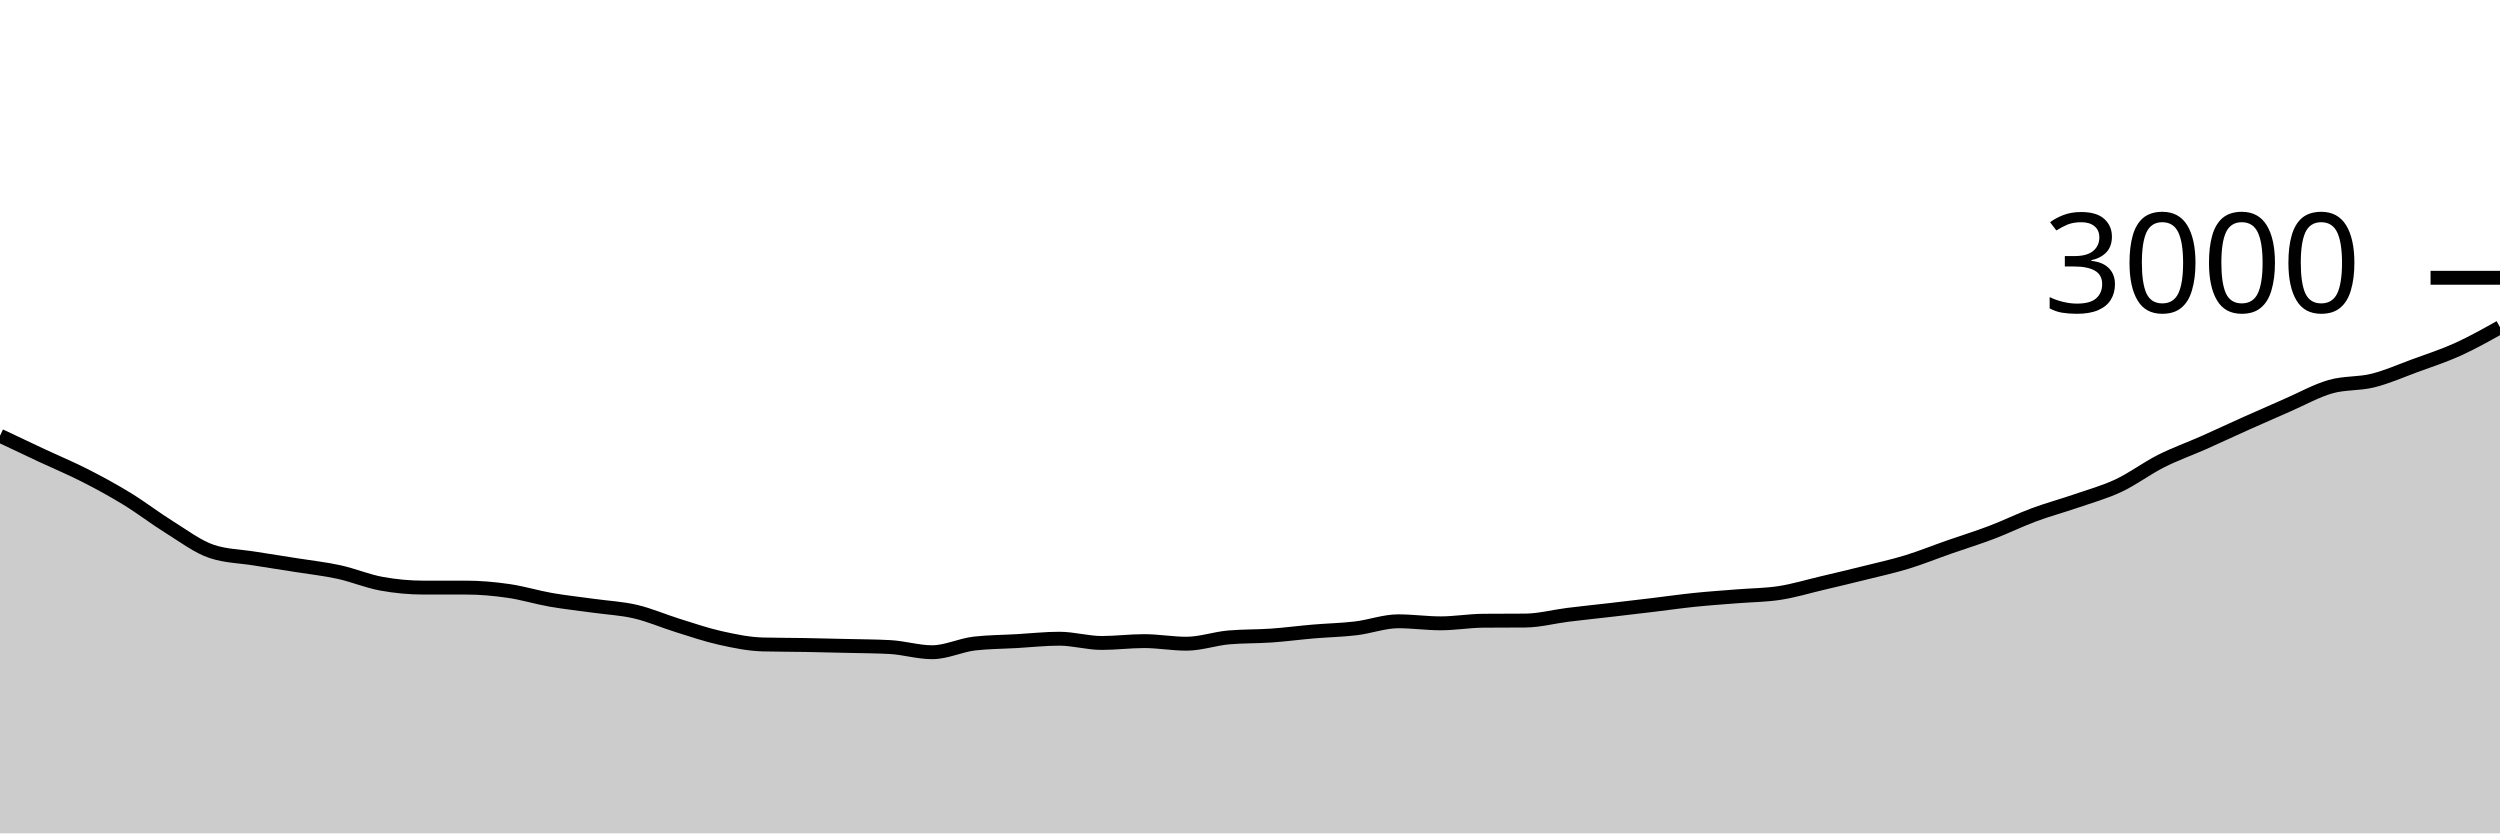
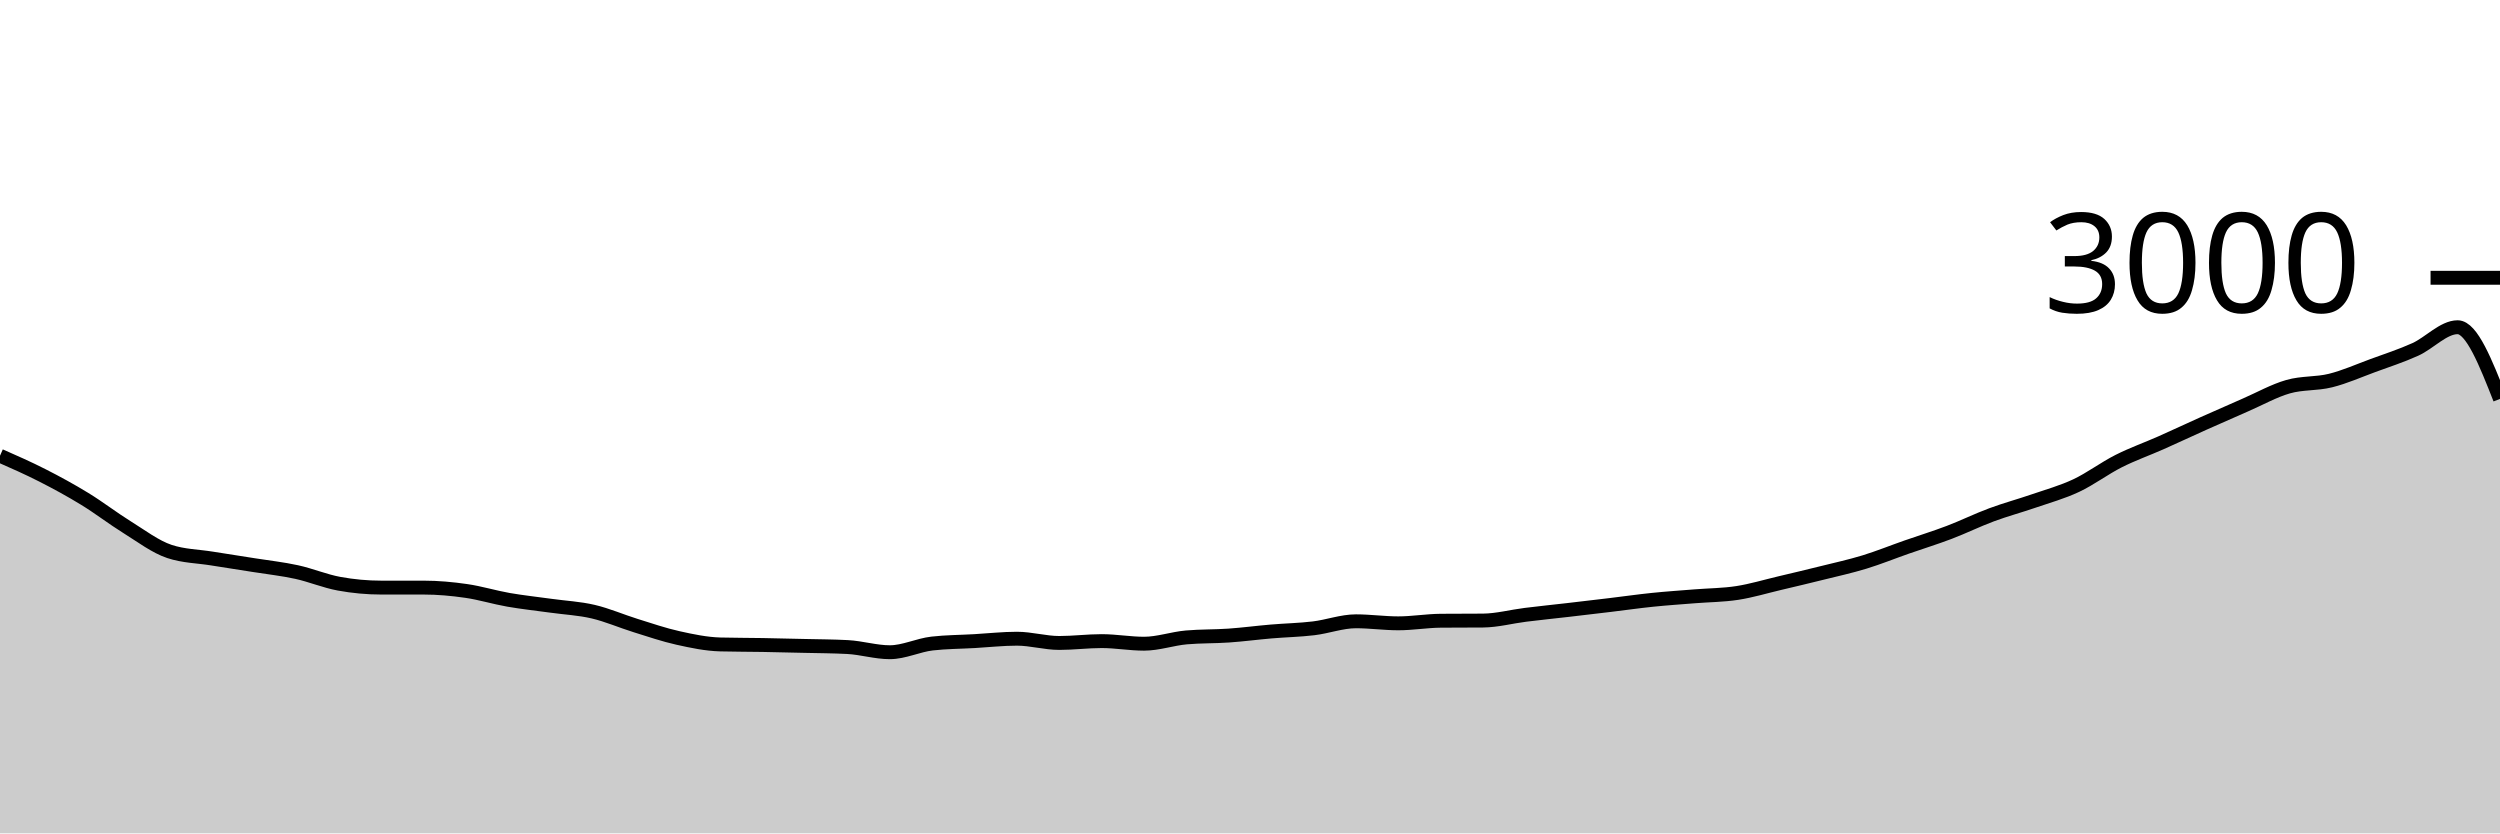
<svg xmlns="http://www.w3.org/2000/svg" viewBox="0 0 180 60">
  <g transform="translate(0,20)">
-     <path class="area" fill="rgba(0, 0, 0, 0.2)" d="M0,11.373C1.017,11.856,2.034,12.338,3.051,12.813C4.068,13.289,5.085,13.709,6.102,14.227C7.119,14.744,8.136,15.298,9.153,15.92C10.169,16.542,11.186,17.329,12.203,17.96C13.22,18.591,14.237,19.369,15.254,19.707C16.271,20.044,17.288,20.049,18.305,20.213C19.322,20.378,20.339,20.531,21.356,20.693C22.373,20.856,23.39,20.964,24.407,21.187C25.424,21.409,26.441,21.84,27.458,22.027C28.475,22.213,29.492,22.307,30.508,22.307C31.525,22.307,32.542,22.307,33.559,22.307C34.576,22.307,35.593,22.4,36.61,22.547C37.627,22.693,38.644,23.009,39.661,23.187C40.678,23.364,41.695,23.471,42.712,23.613C43.729,23.756,44.746,23.802,45.763,24.04C46.78,24.278,47.797,24.724,48.814,25.04C49.831,25.356,50.847,25.707,51.864,25.933C52.881,26.16,53.898,26.373,54.915,26.4C55.932,26.427,56.949,26.422,57.966,26.44C58.983,26.458,60,26.482,61.017,26.507C62.034,26.531,63.051,26.533,64.068,26.587C65.085,26.64,66.102,26.96,67.119,26.96C68.136,26.96,69.153,26.449,70.169,26.333C71.186,26.218,72.203,26.218,73.22,26.16C74.237,26.102,75.254,25.987,76.271,25.987C77.288,25.987,78.305,26.293,79.322,26.293C80.339,26.293,81.356,26.16,82.373,26.16C83.39,26.16,84.407,26.347,85.424,26.347C86.441,26.347,87.458,25.982,88.475,25.893C89.492,25.804,90.508,25.831,91.525,25.76C92.542,25.689,93.559,25.553,94.576,25.467C95.593,25.38,96.61,25.362,97.627,25.24C98.644,25.118,99.661,24.733,100.678,24.733C101.695,24.733,102.712,24.88,103.729,24.88C104.746,24.88,105.763,24.702,106.78,24.693C107.797,24.684,108.814,24.689,109.831,24.68C110.847,24.671,111.864,24.393,112.881,24.267C113.898,24.14,114.915,24.038,115.932,23.92C116.949,23.802,117.966,23.682,118.983,23.56C120,23.438,121.017,23.291,122.034,23.187C123.051,23.082,124.068,23.016,125.085,22.933C126.102,22.851,127.119,22.851,128.136,22.693C129.153,22.536,130.169,22.227,131.186,21.987C132.203,21.747,133.22,21.507,134.237,21.253C135.254,21,136.271,20.778,137.288,20.467C138.305,20.156,139.322,19.742,140.339,19.387C141.356,19.031,142.373,18.72,143.39,18.333C144.407,17.947,145.424,17.444,146.441,17.067C147.458,16.689,148.475,16.418,149.492,16.067C150.508,15.716,151.525,15.438,152.542,14.96C153.559,14.482,154.576,13.713,155.593,13.2C156.61,12.687,157.627,12.331,158.644,11.88C159.661,11.429,160.678,10.949,161.695,10.493C162.712,10.038,163.729,9.589,164.746,9.147C165.763,8.704,166.78,8.131,167.797,7.84C168.814,7.549,169.831,7.653,170.847,7.4C171.864,7.147,172.881,6.693,173.898,6.32C174.915,5.947,175.932,5.62,176.949,5.16C177.966,4.7,178.983,4.13,180,3.56L180,40C178.983,40,177.966,40,176.949,40C175.932,40,174.915,40,173.898,40C172.881,40,171.864,40,170.847,40C169.831,40,168.814,40,167.797,40C166.78,40,165.763,40,164.746,40C163.729,40,162.712,40,161.695,40C160.678,40,159.661,40,158.644,40C157.627,40,156.61,40,155.593,40C154.576,40,153.559,40,152.542,40C151.525,40,150.508,40,149.492,40C148.475,40,147.458,40,146.441,40C145.424,40,144.407,40,143.39,40C142.373,40,141.356,40,140.339,40C139.322,40,138.305,40,137.288,40C136.271,40,135.254,40,134.237,40C133.22,40,132.203,40,131.186,40C130.169,40,129.153,40,128.136,40C127.119,40,126.102,40,125.085,40C124.068,40,123.051,40,122.034,40C121.017,40,120,40,118.983,40C117.966,40,116.949,40,115.932,40C114.915,40,113.898,40,112.881,40C111.864,40,110.847,40,109.831,40C108.814,40,107.797,40,106.78,40C105.763,40,104.746,40,103.729,40C102.712,40,101.695,40,100.678,40C99.661,40,98.644,40,97.627,40C96.61,40,95.593,40,94.576,40C93.559,40,92.542,40,91.525,40C90.508,40,89.492,40,88.475,40C87.458,40,86.441,40,85.424,40C84.407,40,83.39,40,82.373,40C81.356,40,80.339,40,79.322,40C78.305,40,77.288,40,76.271,40C75.254,40,74.237,40,73.22,40C72.203,40,71.186,40,70.169,40C69.153,40,68.136,40,67.119,40C66.102,40,65.085,40,64.068,40C63.051,40,62.034,40,61.017,40C60,40,58.983,40,57.966,40C56.949,40,55.932,40,54.915,40C53.898,40,52.881,40,51.864,40C50.847,40,49.831,40,48.814,40C47.797,40,46.78,40,45.763,40C44.746,40,43.729,40,42.712,40C41.695,40,40.678,40,39.661,40C38.644,40,37.627,40,36.61,40C35.593,40,34.576,40,33.559,40C32.542,40,31.525,40,30.508,40C29.492,40,28.475,40,27.458,40C26.441,40,25.424,40,24.407,40C23.39,40,22.373,40,21.356,40C20.339,40,19.322,40,18.305,40C17.288,40,16.271,40,15.254,40C14.237,40,13.22,40,12.203,40C11.186,40,10.169,40,9.153,40C8.136,40,7.119,40,6.102,40C5.085,40,4.068,40,3.051,40C2.034,40,1.017,40,0,40Z" />
-     <path class="line" stroke="black" fill="none" d="M0,11.373C1.017,11.856,2.034,12.338,3.051,12.813C4.068,13.289,5.085,13.709,6.102,14.227C7.119,14.744,8.136,15.298,9.153,15.92C10.169,16.542,11.186,17.329,12.203,17.96C13.22,18.591,14.237,19.369,15.254,19.707C16.271,20.044,17.288,20.049,18.305,20.213C19.322,20.378,20.339,20.531,21.356,20.693C22.373,20.856,23.39,20.964,24.407,21.187C25.424,21.409,26.441,21.84,27.458,22.027C28.475,22.213,29.492,22.307,30.508,22.307C31.525,22.307,32.542,22.307,33.559,22.307C34.576,22.307,35.593,22.4,36.61,22.547C37.627,22.693,38.644,23.009,39.661,23.187C40.678,23.364,41.695,23.471,42.712,23.613C43.729,23.756,44.746,23.802,45.763,24.04C46.78,24.278,47.797,24.724,48.814,25.04C49.831,25.356,50.847,25.707,51.864,25.933C52.881,26.16,53.898,26.373,54.915,26.4C55.932,26.427,56.949,26.422,57.966,26.44C58.983,26.458,60,26.482,61.017,26.507C62.034,26.531,63.051,26.533,64.068,26.587C65.085,26.64,66.102,26.96,67.119,26.96C68.136,26.96,69.153,26.449,70.169,26.333C71.186,26.218,72.203,26.218,73.22,26.16C74.237,26.102,75.254,25.987,76.271,25.987C77.288,25.987,78.305,26.293,79.322,26.293C80.339,26.293,81.356,26.16,82.373,26.16C83.39,26.16,84.407,26.347,85.424,26.347C86.441,26.347,87.458,25.982,88.475,25.893C89.492,25.804,90.508,25.831,91.525,25.76C92.542,25.689,93.559,25.553,94.576,25.467C95.593,25.38,96.61,25.362,97.627,25.24C98.644,25.118,99.661,24.733,100.678,24.733C101.695,24.733,102.712,24.88,103.729,24.88C104.746,24.88,105.763,24.702,106.78,24.693C107.797,24.684,108.814,24.689,109.831,24.68C110.847,24.671,111.864,24.393,112.881,24.267C113.898,24.14,114.915,24.038,115.932,23.92C116.949,23.802,117.966,23.682,118.983,23.56C120,23.438,121.017,23.291,122.034,23.187C123.051,23.082,124.068,23.016,125.085,22.933C126.102,22.851,127.119,22.851,128.136,22.693C129.153,22.536,130.169,22.227,131.186,21.987C132.203,21.747,133.22,21.507,134.237,21.253C135.254,21,136.271,20.778,137.288,20.467C138.305,20.156,139.322,19.742,140.339,19.387C141.356,19.031,142.373,18.72,143.39,18.333C144.407,17.947,145.424,17.444,146.441,17.067C147.458,16.689,148.475,16.418,149.492,16.067C150.508,15.716,151.525,15.438,152.542,14.96C153.559,14.482,154.576,13.713,155.593,13.2C156.61,12.687,157.627,12.331,158.644,11.88C159.661,11.429,160.678,10.949,161.695,10.493C162.712,10.038,163.729,9.589,164.746,9.147C165.763,8.704,166.78,8.131,167.797,7.84C168.814,7.549,169.831,7.653,170.847,7.4C171.864,7.147,172.881,6.693,173.898,6.32C174.915,5.947,175.932,5.62,176.949,5.16C177.966,4.7,178.983,4.13,180,3.56" />
+     <path class="area" fill="rgba(0, 0, 0, 0.2)" d="M0,12.813C1.017,13.261,2.034,13.709,3.051,14.227C4.068,14.744,5.085,15.298,6.102,15.92C7.119,16.542,8.136,17.329,9.153,17.96C10.169,18.591,11.186,19.369,12.203,19.707C13.22,20.044,14.237,20.049,15.254,20.213C16.271,20.378,17.288,20.531,18.305,20.693C19.322,20.856,20.339,20.964,21.356,21.187C22.373,21.409,23.39,21.84,24.407,22.027C25.424,22.213,26.441,22.307,27.458,22.307C28.475,22.307,29.492,22.307,30.508,22.307C31.525,22.307,32.542,22.4,33.559,22.547C34.576,22.693,35.593,23.009,36.61,23.187C37.627,23.364,38.644,23.471,39.661,23.613C40.678,23.756,41.695,23.802,42.712,24.04C43.729,24.278,44.746,24.724,45.763,25.04C46.78,25.356,47.797,25.707,48.814,25.933C49.831,26.16,50.847,26.373,51.864,26.4C52.881,26.427,53.898,26.422,54.915,26.44C55.932,26.458,56.949,26.482,57.966,26.507C58.983,26.531,60,26.533,61.017,26.587C62.034,26.64,63.051,26.96,64.068,26.96C65.085,26.96,66.102,26.449,67.119,26.333C68.136,26.218,69.153,26.218,70.169,26.16C71.186,26.102,72.203,25.987,73.22,25.987C74.237,25.987,75.254,26.293,76.271,26.293C77.288,26.293,78.305,26.16,79.322,26.16C80.339,26.16,81.356,26.347,82.373,26.347C83.39,26.347,84.407,25.982,85.424,25.893C86.441,25.804,87.458,25.831,88.475,25.76C89.492,25.689,90.508,25.553,91.525,25.467C92.542,25.38,93.559,25.362,94.576,25.24C95.593,25.118,96.61,24.733,97.627,24.733C98.644,24.733,99.661,24.88,100.678,24.88C101.695,24.88,102.712,24.702,103.729,24.693C104.746,24.684,105.763,24.689,106.78,24.68C107.797,24.671,108.814,24.393,109.831,24.267C110.847,24.14,111.864,24.038,112.881,23.92C113.898,23.802,114.915,23.682,115.932,23.56C116.949,23.438,117.966,23.291,118.983,23.187C120,23.082,121.017,23.016,122.034,22.933C123.051,22.851,124.068,22.851,125.085,22.693C126.102,22.536,127.119,22.227,128.136,21.987C129.153,21.747,130.169,21.507,131.186,21.253C132.203,21,133.22,20.778,134.237,20.467C135.254,20.156,136.271,19.742,137.288,19.387C138.305,19.031,139.322,18.72,140.339,18.333C141.356,17.947,142.373,17.444,143.39,17.067C144.407,16.689,145.424,16.418,146.441,16.067C147.458,15.716,148.475,15.438,149.492,14.96C150.508,14.482,151.525,13.713,152.542,13.2C153.559,12.687,154.576,12.331,155.593,11.88C156.61,11.429,157.627,10.949,158.644,10.493C159.661,10.038,160.678,9.589,161.695,9.147C162.712,8.704,163.729,8.131,164.746,7.84C165.763,7.549,166.78,7.653,167.797,7.4C168.814,7.147,169.831,6.693,170.847,6.32C171.864,5.947,172.881,5.62,173.898,5.16C174.915,4.7,175.932,3.56,176.949,3.56C177.966,3.56,178.983,6.14,180,8.72L180,40C178.983,40,177.966,40,176.949,40C175.932,40,174.915,40,173.898,40C172.881,40,171.864,40,170.847,40C169.831,40,168.814,40,167.797,40C166.78,40,165.763,40,164.746,40C163.729,40,162.712,40,161.695,40C160.678,40,159.661,40,158.644,40C157.627,40,156.61,40,155.593,40C154.576,40,153.559,40,152.542,40C151.525,40,150.508,40,149.492,40C148.475,40,147.458,40,146.441,40C145.424,40,144.407,40,143.39,40C142.373,40,141.356,40,140.339,40C139.322,40,138.305,40,137.288,40C136.271,40,135.254,40,134.237,40C133.22,40,132.203,40,131.186,40C130.169,40,129.153,40,128.136,40C127.119,40,126.102,40,125.085,40C124.068,40,123.051,40,122.034,40C121.017,40,120,40,118.983,40C117.966,40,116.949,40,115.932,40C114.915,40,113.898,40,112.881,40C111.864,40,110.847,40,109.831,40C108.814,40,107.797,40,106.78,40C105.763,40,104.746,40,103.729,40C102.712,40,101.695,40,100.678,40C99.661,40,98.644,40,97.627,40C96.61,40,95.593,40,94.576,40C93.559,40,92.542,40,91.525,40C90.508,40,89.492,40,88.475,40C87.458,40,86.441,40,85.424,40C84.407,40,83.39,40,82.373,40C81.356,40,80.339,40,79.322,40C78.305,40,77.288,40,76.271,40C75.254,40,74.237,40,73.22,40C72.203,40,71.186,40,70.169,40C69.153,40,68.136,40,67.119,40C66.102,40,65.085,40,64.068,40C63.051,40,62.034,40,61.017,40C60,40,58.983,40,57.966,40C56.949,40,55.932,40,54.915,40C53.898,40,52.881,40,51.864,40C50.847,40,49.831,40,48.814,40C47.797,40,46.78,40,45.763,40C44.746,40,43.729,40,42.712,40C41.695,40,40.678,40,39.661,40C38.644,40,37.627,40,36.61,40C35.593,40,34.576,40,33.559,40C32.542,40,31.525,40,30.508,40C29.492,40,28.475,40,27.458,40C26.441,40,25.424,40,24.407,40C23.39,40,22.373,40,21.356,40C20.339,40,19.322,40,18.305,40C17.288,40,16.271,40,15.254,40C14.237,40,13.22,40,12.203,40C11.186,40,10.169,40,9.153,40C8.136,40,7.119,40,6.102,40C5.085,40,4.068,40,3.051,40C2.034,40,1.017,40,0,40Z" />
+     <path class="line" stroke="black" fill="none" d="M0,12.813C1.017,13.261,2.034,13.709,3.051,14.227C4.068,14.744,5.085,15.298,6.102,15.92C7.119,16.542,8.136,17.329,9.153,17.96C10.169,18.591,11.186,19.369,12.203,19.707C13.22,20.044,14.237,20.049,15.254,20.213C16.271,20.378,17.288,20.531,18.305,20.693C19.322,20.856,20.339,20.964,21.356,21.187C22.373,21.409,23.39,21.84,24.407,22.027C25.424,22.213,26.441,22.307,27.458,22.307C28.475,22.307,29.492,22.307,30.508,22.307C31.525,22.307,32.542,22.4,33.559,22.547C34.576,22.693,35.593,23.009,36.61,23.187C37.627,23.364,38.644,23.471,39.661,23.613C40.678,23.756,41.695,23.802,42.712,24.04C43.729,24.278,44.746,24.724,45.763,25.04C46.78,25.356,47.797,25.707,48.814,25.933C49.831,26.16,50.847,26.373,51.864,26.4C52.881,26.427,53.898,26.422,54.915,26.44C55.932,26.458,56.949,26.482,57.966,26.507C58.983,26.531,60,26.533,61.017,26.587C62.034,26.64,63.051,26.96,64.068,26.96C65.085,26.96,66.102,26.449,67.119,26.333C68.136,26.218,69.153,26.218,70.169,26.16C71.186,26.102,72.203,25.987,73.22,25.987C74.237,25.987,75.254,26.293,76.271,26.293C77.288,26.293,78.305,26.16,79.322,26.16C80.339,26.16,81.356,26.347,82.373,26.347C83.39,26.347,84.407,25.982,85.424,25.893C86.441,25.804,87.458,25.831,88.475,25.76C89.492,25.689,90.508,25.553,91.525,25.467C92.542,25.38,93.559,25.362,94.576,25.24C95.593,25.118,96.61,24.733,97.627,24.733C98.644,24.733,99.661,24.88,100.678,24.88C101.695,24.88,102.712,24.702,103.729,24.693C104.746,24.684,105.763,24.689,106.78,24.68C107.797,24.671,108.814,24.393,109.831,24.267C110.847,24.14,111.864,24.038,112.881,23.92C113.898,23.802,114.915,23.682,115.932,23.56C116.949,23.438,117.966,23.291,118.983,23.187C120,23.082,121.017,23.016,122.034,22.933C123.051,22.851,124.068,22.851,125.085,22.693C126.102,22.536,127.119,22.227,128.136,21.987C129.153,21.747,130.169,21.507,131.186,21.253C132.203,21,133.22,20.778,134.237,20.467C135.254,20.156,136.271,19.742,137.288,19.387C138.305,19.031,139.322,18.72,140.339,18.333C141.356,17.947,142.373,17.444,143.39,17.067C144.407,16.689,145.424,16.418,146.441,16.067C147.458,15.716,148.475,15.438,149.492,14.96C150.508,14.482,151.525,13.713,152.542,13.2C153.559,12.687,154.576,12.331,155.593,11.88C156.61,11.429,157.627,10.949,158.644,10.493C159.661,10.038,160.678,9.589,161.695,9.147C162.712,8.704,163.729,8.131,164.746,7.84C165.763,7.549,166.78,7.653,167.797,7.4C168.814,7.147,169.831,6.693,170.847,6.32C171.864,5.947,172.881,5.62,173.898,5.16C174.915,4.7,175.932,3.56,176.949,3.56C177.966,3.56,178.983,6.14,180,8.72" />
    <path class="axis-ceiling" stroke-width="1" stroke="black" fill="none" d="M175,0L180,0" />
    <text class="axis-ceiling-label" font-family="sans-serif" text-anchor="end" font-size="10px" x="170" y="2.5">3000</text>
  </g>
</svg>
